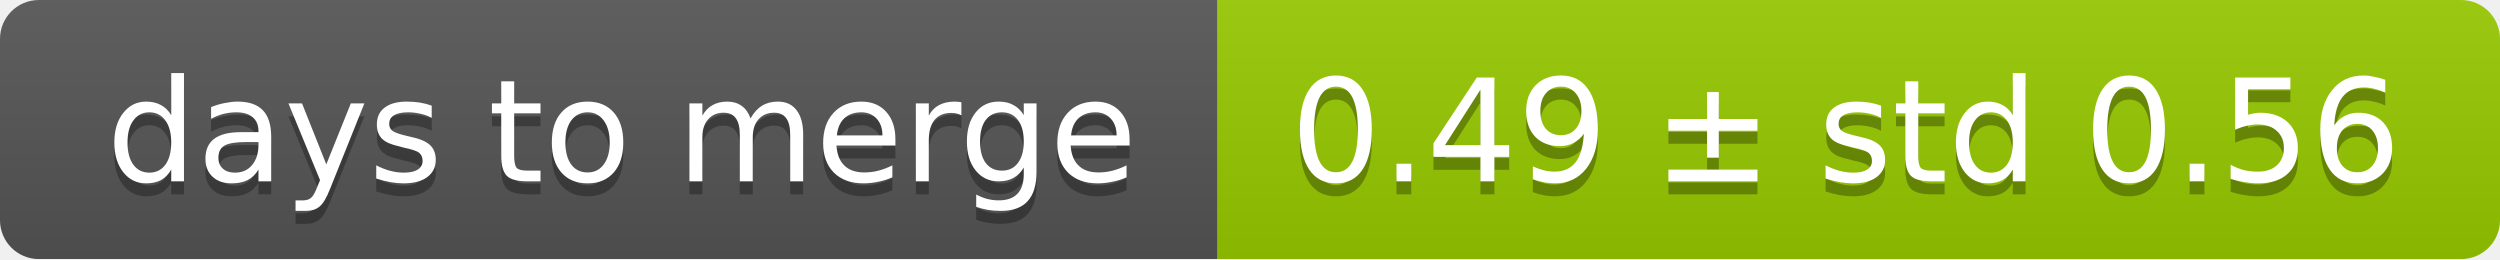
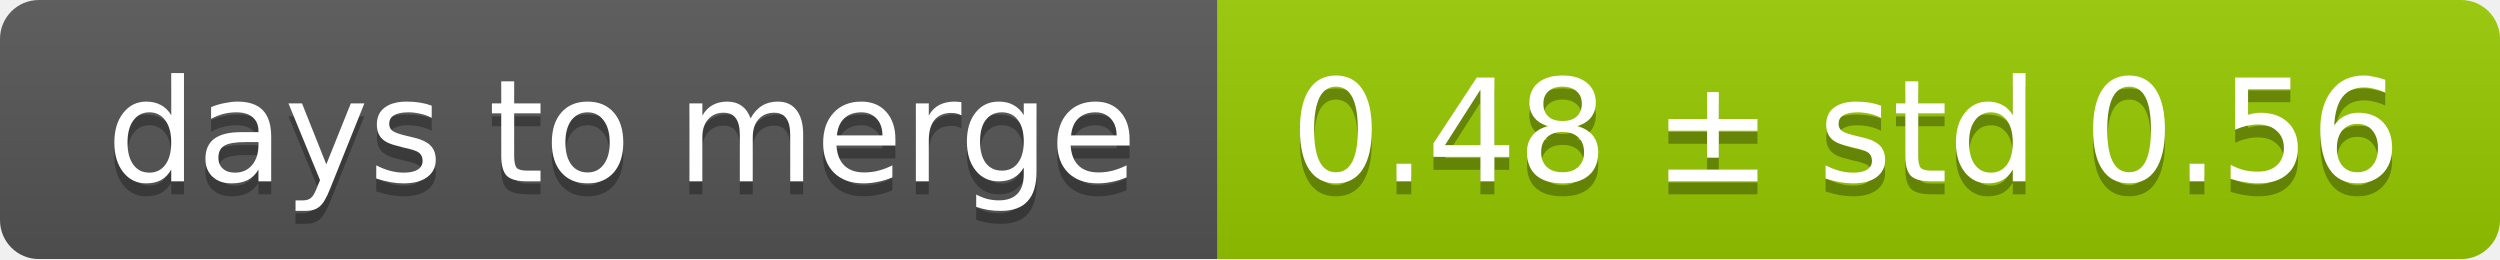
<svg xmlns="http://www.w3.org/2000/svg" width="193" height="20">
  <linearGradient id="smooth" x2="0" y2="100%">
    <stop offset="0" stop-color="#bbb" stop-opacity=".1" />
    <stop offset="1" stop-opacity=".1" />
  </linearGradient>
  <mask id="round">
    <rect width="193" height="20" rx="3" fill="#fff" />
  </mask>
  <g mask="url(#round)">
    <rect width="94" height="20" fill="#555" />
    <rect x="94" width="99" height="20" fill="#97ca00" />
    <rect width="193" height="20" fill="url(#smooth)" />
  </g>
  <g fill="#fff" text-anchor="middle" font-family="DejaVu Sans,Verdana,Geneva,sans-serif" font-size="11">
    <text x="48" y="15" fill="#010101" fill-opacity=".3">days to merge</text>
    <text x="48" y="14">days to merge</text>
-     <text x="142.5" y="15" fill="#010101" fill-opacity=".3">0.49 ± std 0.56</text>
-     <text x="142.5" y="14">0.49 ± std 0.56</text>
+     <text x="142.5" y="15" fill="#010101" fill-opacity=".3">0.48 ± std 0.56</text>
+     <text x="142.5" y="14">0.48 ± std 0.56</text>
  </g>
</svg>
